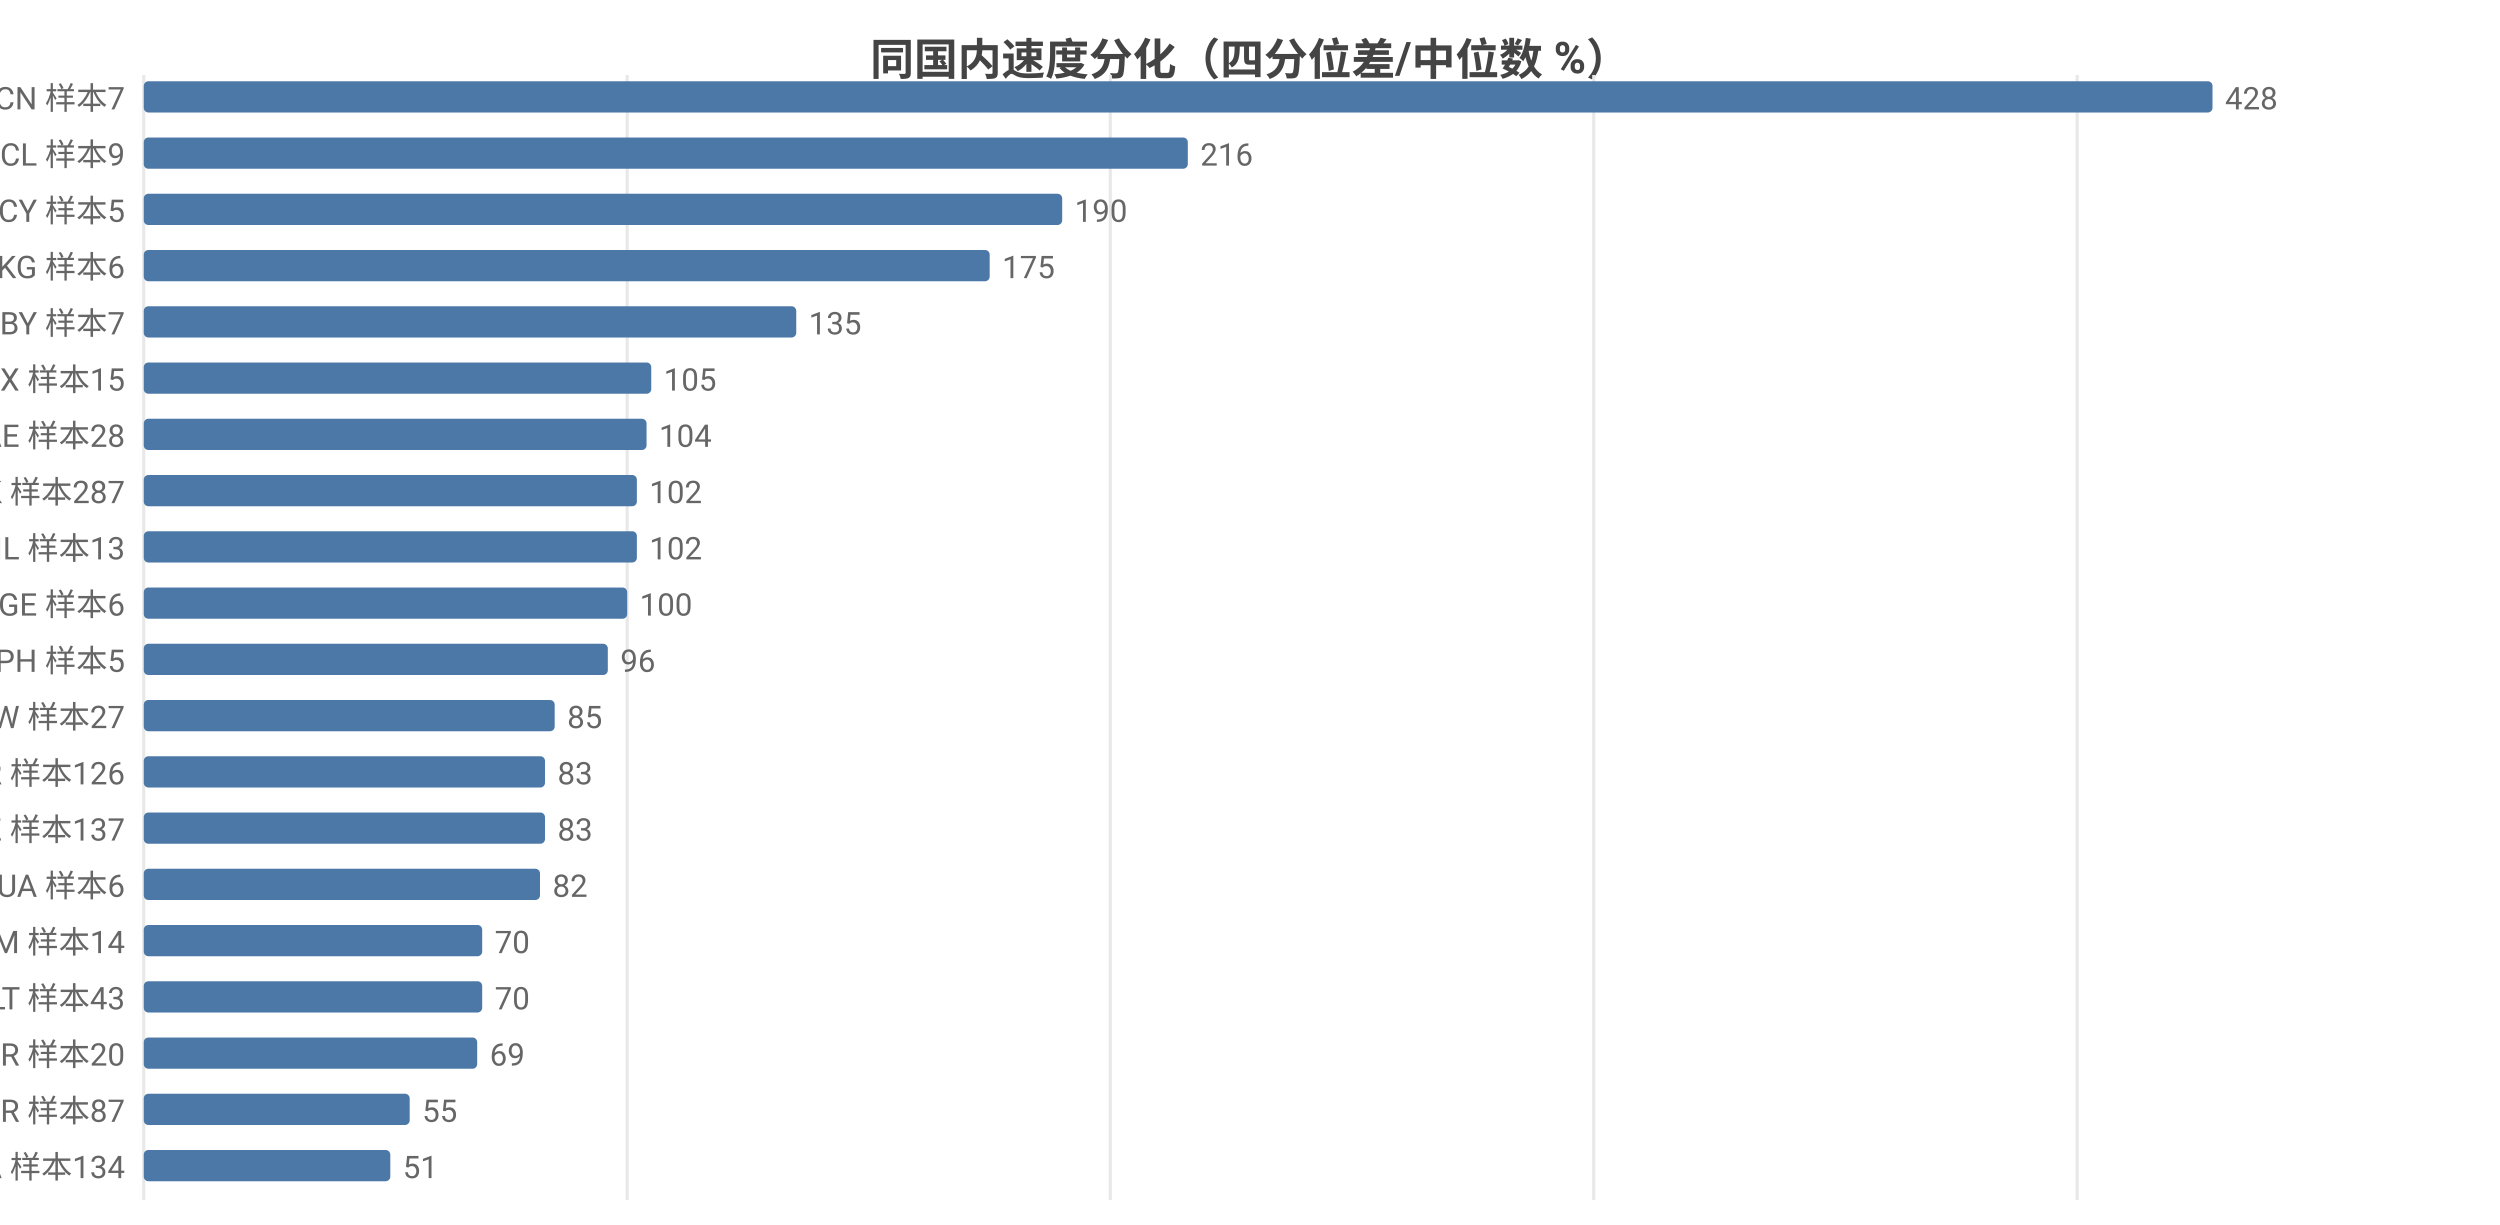
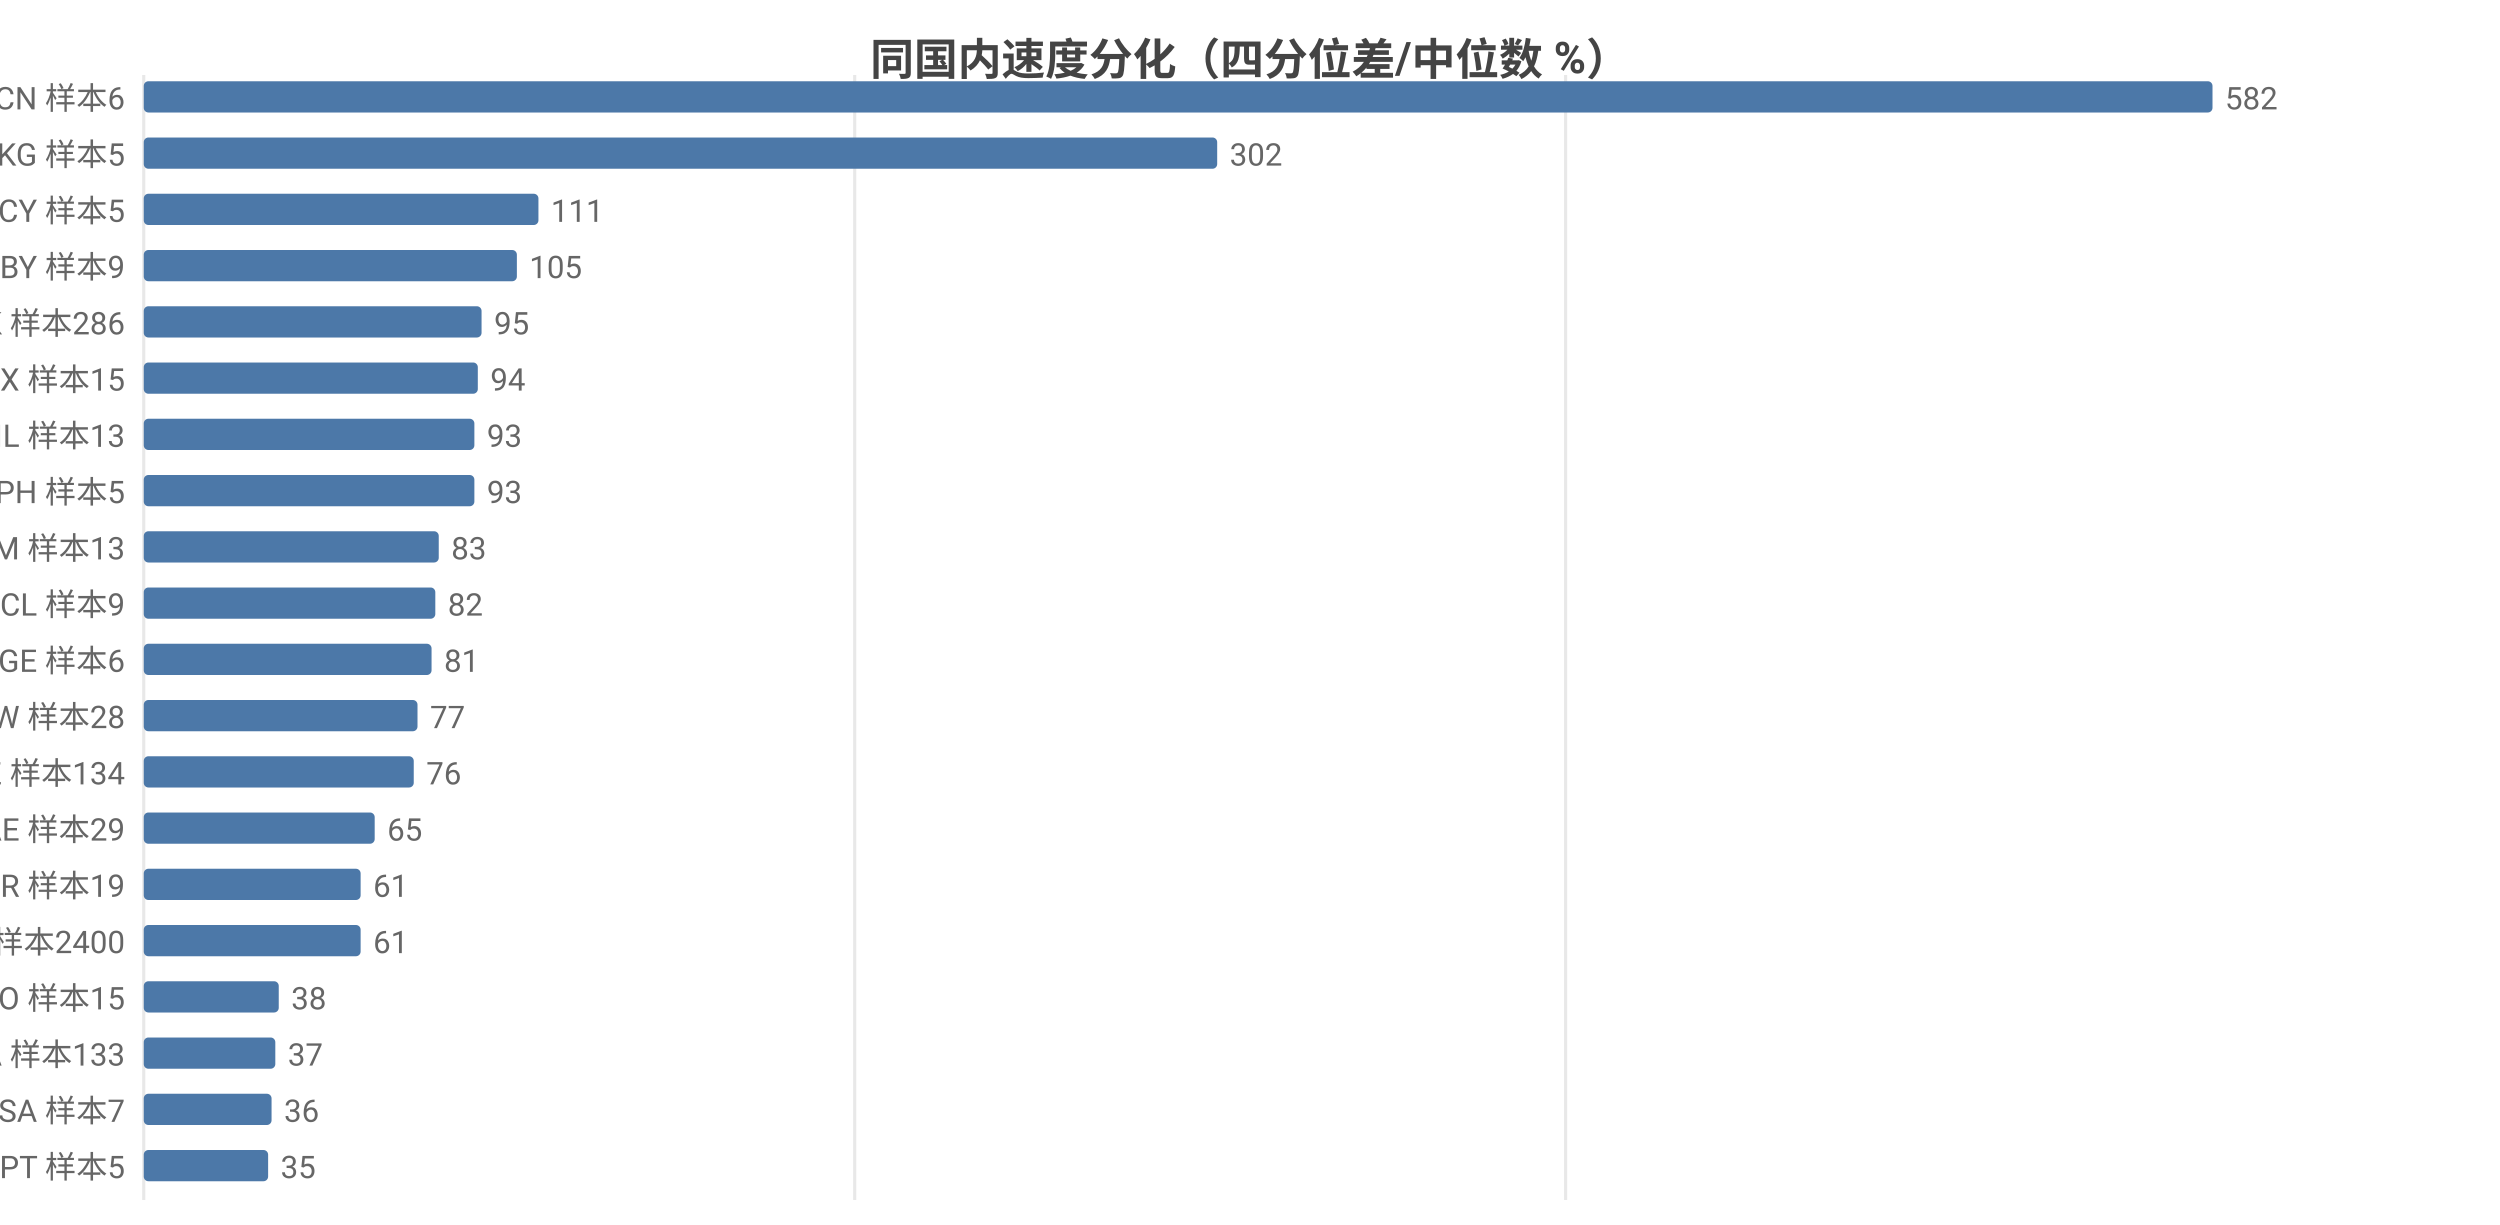
<svg xmlns="http://www.w3.org/2000/svg" width="800" height="392" viewBox="0 0 800 392">
  <rect width="800" height="392" fill="#ffffff" />
  <style>text{font-family:system-ui,-apple-system,'Segoe UI',Roboto,'PingFang SC','Microsoft YaHei','Noto Sans CJK SC',sans-serif}.g{stroke:#e8e8e8;stroke-width:1}.a{stroke:#999;stroke-width:1}.t{font-size:10px;fill:#666}.m{font-size:10px;text-anchor:middle;fill:#666}.e{font-size:10px;text-anchor:end;fill:#666}.l{font-size:11px;fill:#333}.tt{font-size:14px;font-weight:600;text-anchor:middle;fill:#444}.em{font-size:13px;text-anchor:middle;fill:#999}</style>
  <text class="tt" x="400.0" y="24">同国内速度分化（四分位差/中位数 %）</text>
  <line class="g" x1="46" y1="24" x2="46" y2="384" />
-   <line class="g" x1="200.7" y1="24" x2="200.7" y2="384" />
-   <line class="g" x1="355.3" y1="24" x2="355.3" y2="384" />
-   <line class="g" x1="510.0" y1="24" x2="510.0" y2="384" />
-   <line class="g" x1="664.7" y1="24" x2="664.7" y2="384" />
-   <text class="e" x="40" y="35">CN 样本7</text>
+   <line class="g" x1="273.5" y1="24" x2="273.5" y2="384" />
+   <line class="g" x1="501.0" y1="24" x2="501.0" y2="384" />
+   <text class="e" x="40" y="35">CN 样本6</text>
  <rect x="46" y="26" width="662" height="10" fill="#4c78a8" rx="1.5" />
-   <text class="t" x="712" y="35">428</text>
-   <text class="e" x="40" y="53">CL 样本9</text>
-   <rect x="46" y="44" width="334.1" height="10" fill="#4c78a8" rx="1.5" />
-   <text class="t" x="384.1" y="53">216</text>
+   <text class="t" x="712" y="35">582</text>
+   <text class="e" x="40" y="53">KG 样本5</text>
+   <rect x="46" y="44" width="343.5" height="10" fill="#4c78a8" rx="1.5" />
+   <text class="t" x="393.5" y="53">302</text>
  <text class="e" x="40" y="71">CY 样本5</text>
-   <rect x="46" y="62" width="293.9" height="10" fill="#4c78a8" rx="1.5" />
-   <text class="t" x="343.9" y="71">190</text>
-   <text class="e" x="40" y="89">KG 样本6</text>
-   <rect x="46" y="80" width="270.7" height="10" fill="#4c78a8" rx="1.5" />
-   <text class="t" x="320.7" y="89">175</text>
-   <text class="e" x="40" y="107">BY 样本7</text>
-   <rect x="46" y="98" width="208.8" height="10" fill="#4c78a8" rx="1.5" />
-   <text class="t" x="258.8" y="107">135</text>
+   <rect x="46" y="62" width="126.3" height="10" fill="#4c78a8" rx="1.5" />
+   <text class="t" x="176.3" y="71">111</text>
+   <text class="e" x="40" y="89">BY 样本9</text>
+   <rect x="46" y="80" width="119.4" height="10" fill="#4c78a8" rx="1.5" />
+   <text class="t" x="169.4" y="89">105</text>
+   <text class="e" x="40" y="107">HK 样本286</text>
+   <rect x="46" y="98" width="108.1" height="10" fill="#4c78a8" rx="1.5" />
+   <text class="t" x="158.1" y="107">95</text>
  <text class="e" x="40" y="125">MX 样本15</text>
-   <rect x="46" y="116" width="162.4" height="10" fill="#4c78a8" rx="1.5" />
-   <text class="t" x="212.4" y="125">105</text>
-   <text class="e" x="40" y="143">AE 样本28</text>
-   <rect x="46" y="134" width="160.9" height="10" fill="#4c78a8" rx="1.5" />
-   <text class="t" x="210.9" y="143">104</text>
-   <text class="e" x="40" y="161">HK 样本287</text>
-   <rect x="46" y="152" width="157.8" height="10" fill="#4c78a8" rx="1.5" />
-   <text class="t" x="207.8" y="161">102</text>
-   <text class="e" x="40" y="179">IL 样本13</text>
-   <rect x="46" y="170" width="157.8" height="10" fill="#4c78a8" rx="1.5" />
-   <text class="t" x="207.8" y="179">102</text>
-   <text class="e" x="40" y="197">GE 样本6</text>
-   <rect x="46" y="188" width="154.7" height="10" fill="#4c78a8" rx="1.5" />
-   <text class="t" x="204.7" y="197">100</text>
-   <text class="e" x="40" y="215">PH 样本5</text>
-   <rect x="46" y="206" width="148.5" height="10" fill="#4c78a8" rx="1.5" />
-   <text class="t" x="198.5" y="215">96</text>
-   <text class="e" x="40" y="233">TW 样本27</text>
-   <rect x="46" y="224" width="131.5" height="10" fill="#4c78a8" rx="1.5" />
-   <text class="t" x="181.5" y="233">85</text>
-   <text class="e" x="40" y="251">KR 样本126</text>
-   <rect x="46" y="242" width="128.4" height="10" fill="#4c78a8" rx="1.5" />
-   <text class="t" x="178.4" y="251">83</text>
-   <text class="e" x="40" y="269">KZ 样本137</text>
-   <rect x="46" y="260" width="128.4" height="10" fill="#4c78a8" rx="1.5" />
-   <text class="t" x="178.4" y="269">83</text>
-   <text class="e" x="40" y="287">UA 样本6</text>
-   <rect x="46" y="278" width="126.8" height="10" fill="#4c78a8" rx="1.5" />
-   <text class="t" x="176.8" y="287">82</text>
-   <text class="e" x="40" y="305">AM 样本14</text>
-   <rect x="46" y="296" width="108.3" height="10" fill="#4c78a8" rx="1.5" />
-   <text class="t" x="158.3" y="305">70</text>
-   <text class="e" x="40" y="323">LT 样本43</text>
-   <rect x="46" y="314" width="108.3" height="10" fill="#4c78a8" rx="1.5" />
-   <text class="t" x="158.3" y="323">70</text>
-   <text class="e" x="40" y="341">BR 样本20</text>
-   <rect x="46" y="332" width="106.7" height="10" fill="#4c78a8" rx="1.5" />
-   <text class="t" x="156.7" y="341">69</text>
-   <text class="e" x="40" y="359">TR 样本87</text>
-   <rect x="46" y="350" width="85.1" height="10" fill="#4c78a8" rx="1.5" />
-   <text class="t" x="135.1" y="359">55</text>
-   <text class="e" x="40" y="377">CA 样本134</text>
-   <rect x="46" y="368" width="78.9" height="10" fill="#4c78a8" rx="1.5" />
-   <text class="t" x="128.9" y="377">51</text>
+   <rect x="46" y="116" width="106.9" height="10" fill="#4c78a8" rx="1.5" />
+   <text class="t" x="156.9" y="125">94</text>
+   <text class="e" x="40" y="143">IL 样本13</text>
+   <rect x="46" y="134" width="105.8" height="10" fill="#4c78a8" rx="1.5" />
+   <text class="t" x="155.8" y="143">93</text>
+   <text class="e" x="40" y="161">PH 样本5</text>
+   <rect x="46" y="152" width="105.8" height="10" fill="#4c78a8" rx="1.5" />
+   <text class="t" x="155.8" y="161">93</text>
+   <text class="e" x="40" y="179">AM 样本13</text>
+   <rect x="46" y="170" width="94.4" height="10" fill="#4c78a8" rx="1.5" />
+   <text class="t" x="144.4" y="179">83</text>
+   <text class="e" x="40" y="197">CL 样本9</text>
+   <rect x="46" y="188" width="93.3" height="10" fill="#4c78a8" rx="1.5" />
+   <text class="t" x="143.3" y="197">82</text>
+   <text class="e" x="40" y="215">GE 样本6</text>
+   <rect x="46" y="206" width="92.1" height="10" fill="#4c78a8" rx="1.5" />
+   <text class="t" x="142.1" y="215">81</text>
+   <text class="e" x="40" y="233">TW 样本28</text>
+   <rect x="46" y="224" width="87.6" height="10" fill="#4c78a8" rx="1.5" />
+   <text class="t" x="137.6" y="233">77</text>
+   <text class="e" x="40" y="251">KZ 样本134</text>
+   <rect x="46" y="242" width="86.4" height="10" fill="#4c78a8" rx="1.5" />
+   <text class="t" x="136.4" y="251">76</text>
+   <text class="e" x="40" y="269">AE 样本29</text>
+   <rect x="46" y="260" width="73.9" height="10" fill="#4c78a8" rx="1.5" />
+   <text class="t" x="123.9" y="269">65</text>
+   <text class="e" x="40" y="287">BR 样本19</text>
+   <rect x="46" y="278" width="69.4" height="10" fill="#4c78a8" rx="1.5" />
+   <text class="t" x="119.4" y="287">61</text>
+   <text class="e" x="40" y="305">US 样本2400</text>
+   <rect x="46" y="296" width="69.4" height="10" fill="#4c78a8" rx="1.5" />
+   <text class="t" x="119.4" y="305">61</text>
+   <text class="e" x="40" y="323">NO 样本15</text>
+   <rect x="46" y="314" width="43.2" height="10" fill="#4c78a8" rx="1.5" />
+   <text class="t" x="93.2" y="323">38</text>
+   <text class="e" x="40" y="341">CA 样本133</text>
+   <rect x="46" y="332" width="42.1" height="10" fill="#4c78a8" rx="1.5" />
+   <text class="t" x="92.1" y="341">37</text>
+   <text class="e" x="40" y="359">SA 样本7</text>
+   <rect x="46" y="350" width="40.9" height="10" fill="#4c78a8" rx="1.5" />
+   <text class="t" x="90.9" y="359">36</text>
+   <text class="e" x="40" y="377">PT 样本5</text>
+   <rect x="46" y="368" width="39.8" height="10" fill="#4c78a8" rx="1.5" />
+   <text class="t" x="89.8" y="377">35</text>
</svg>
